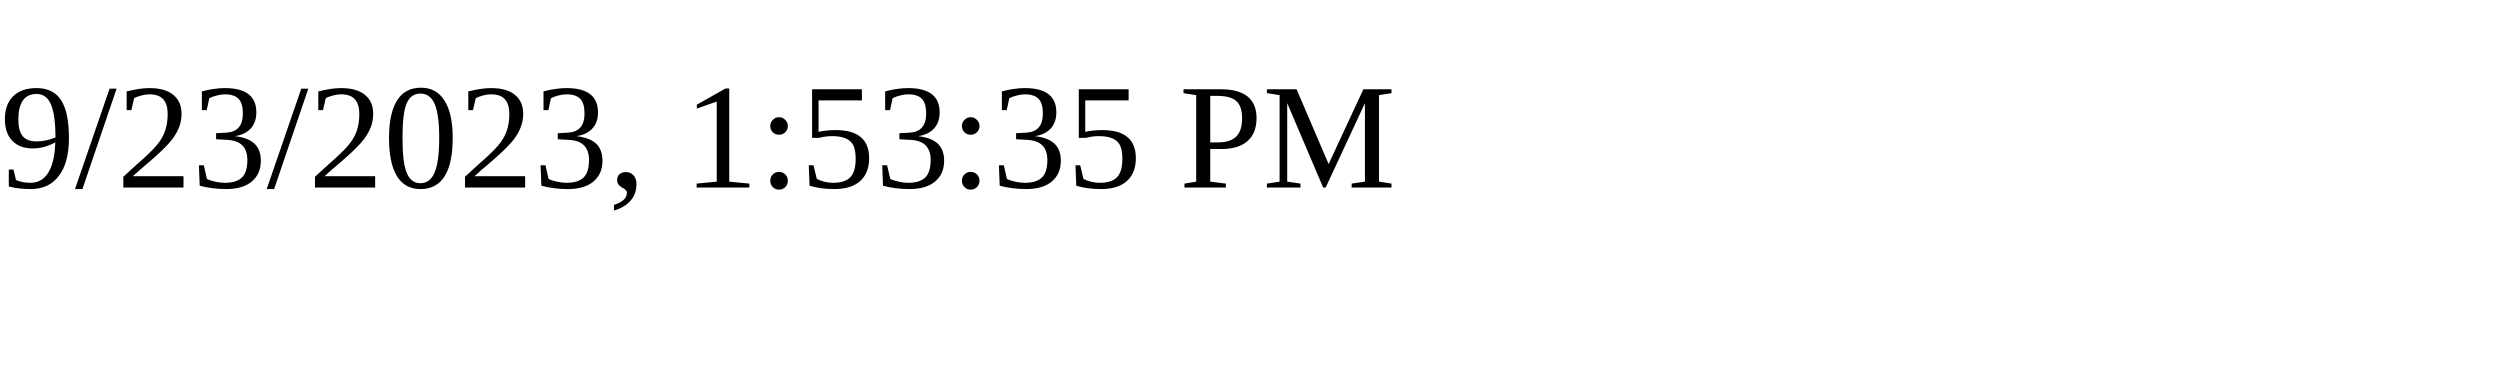
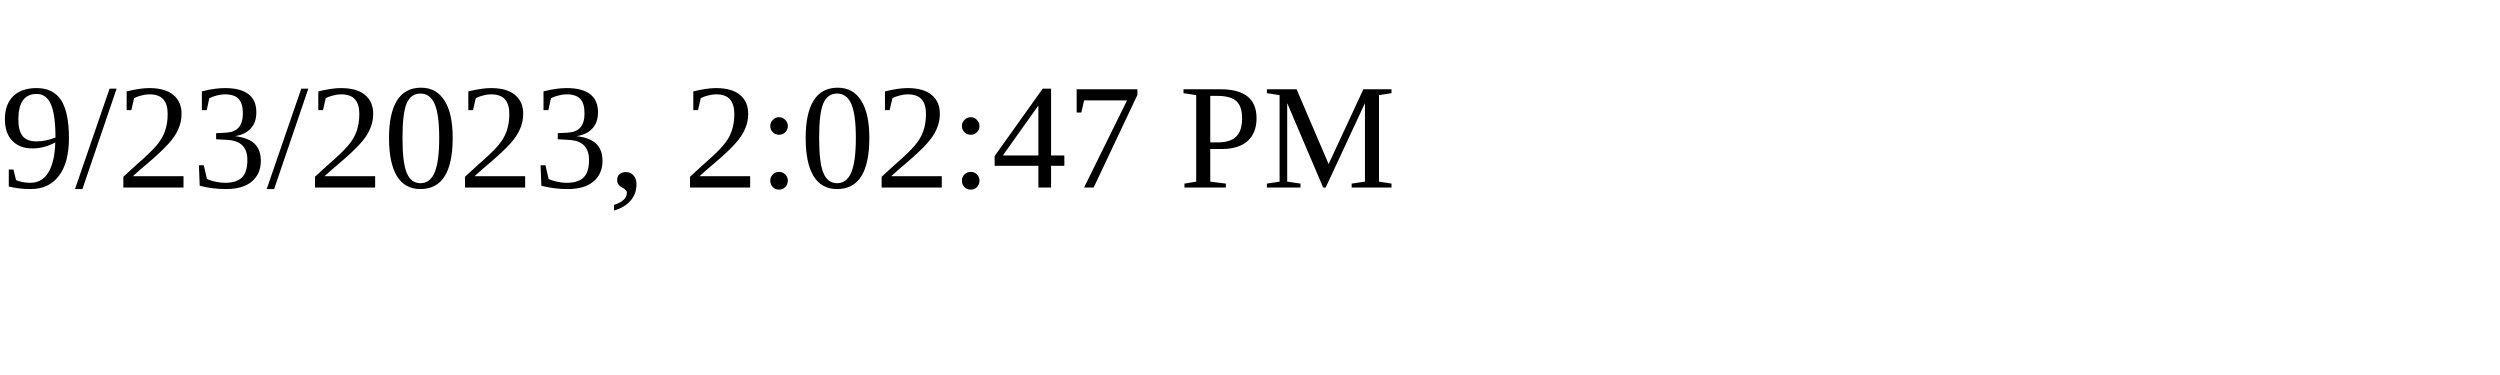
<svg xmlns="http://www.w3.org/2000/svg" height="30" width="200">
-   <text x="0" y="15">9/23/2023, 1:53:35 PM</text>
+   <text x="0" y="15">9/23/2023, 2:02:47 PM</text>
</svg>
